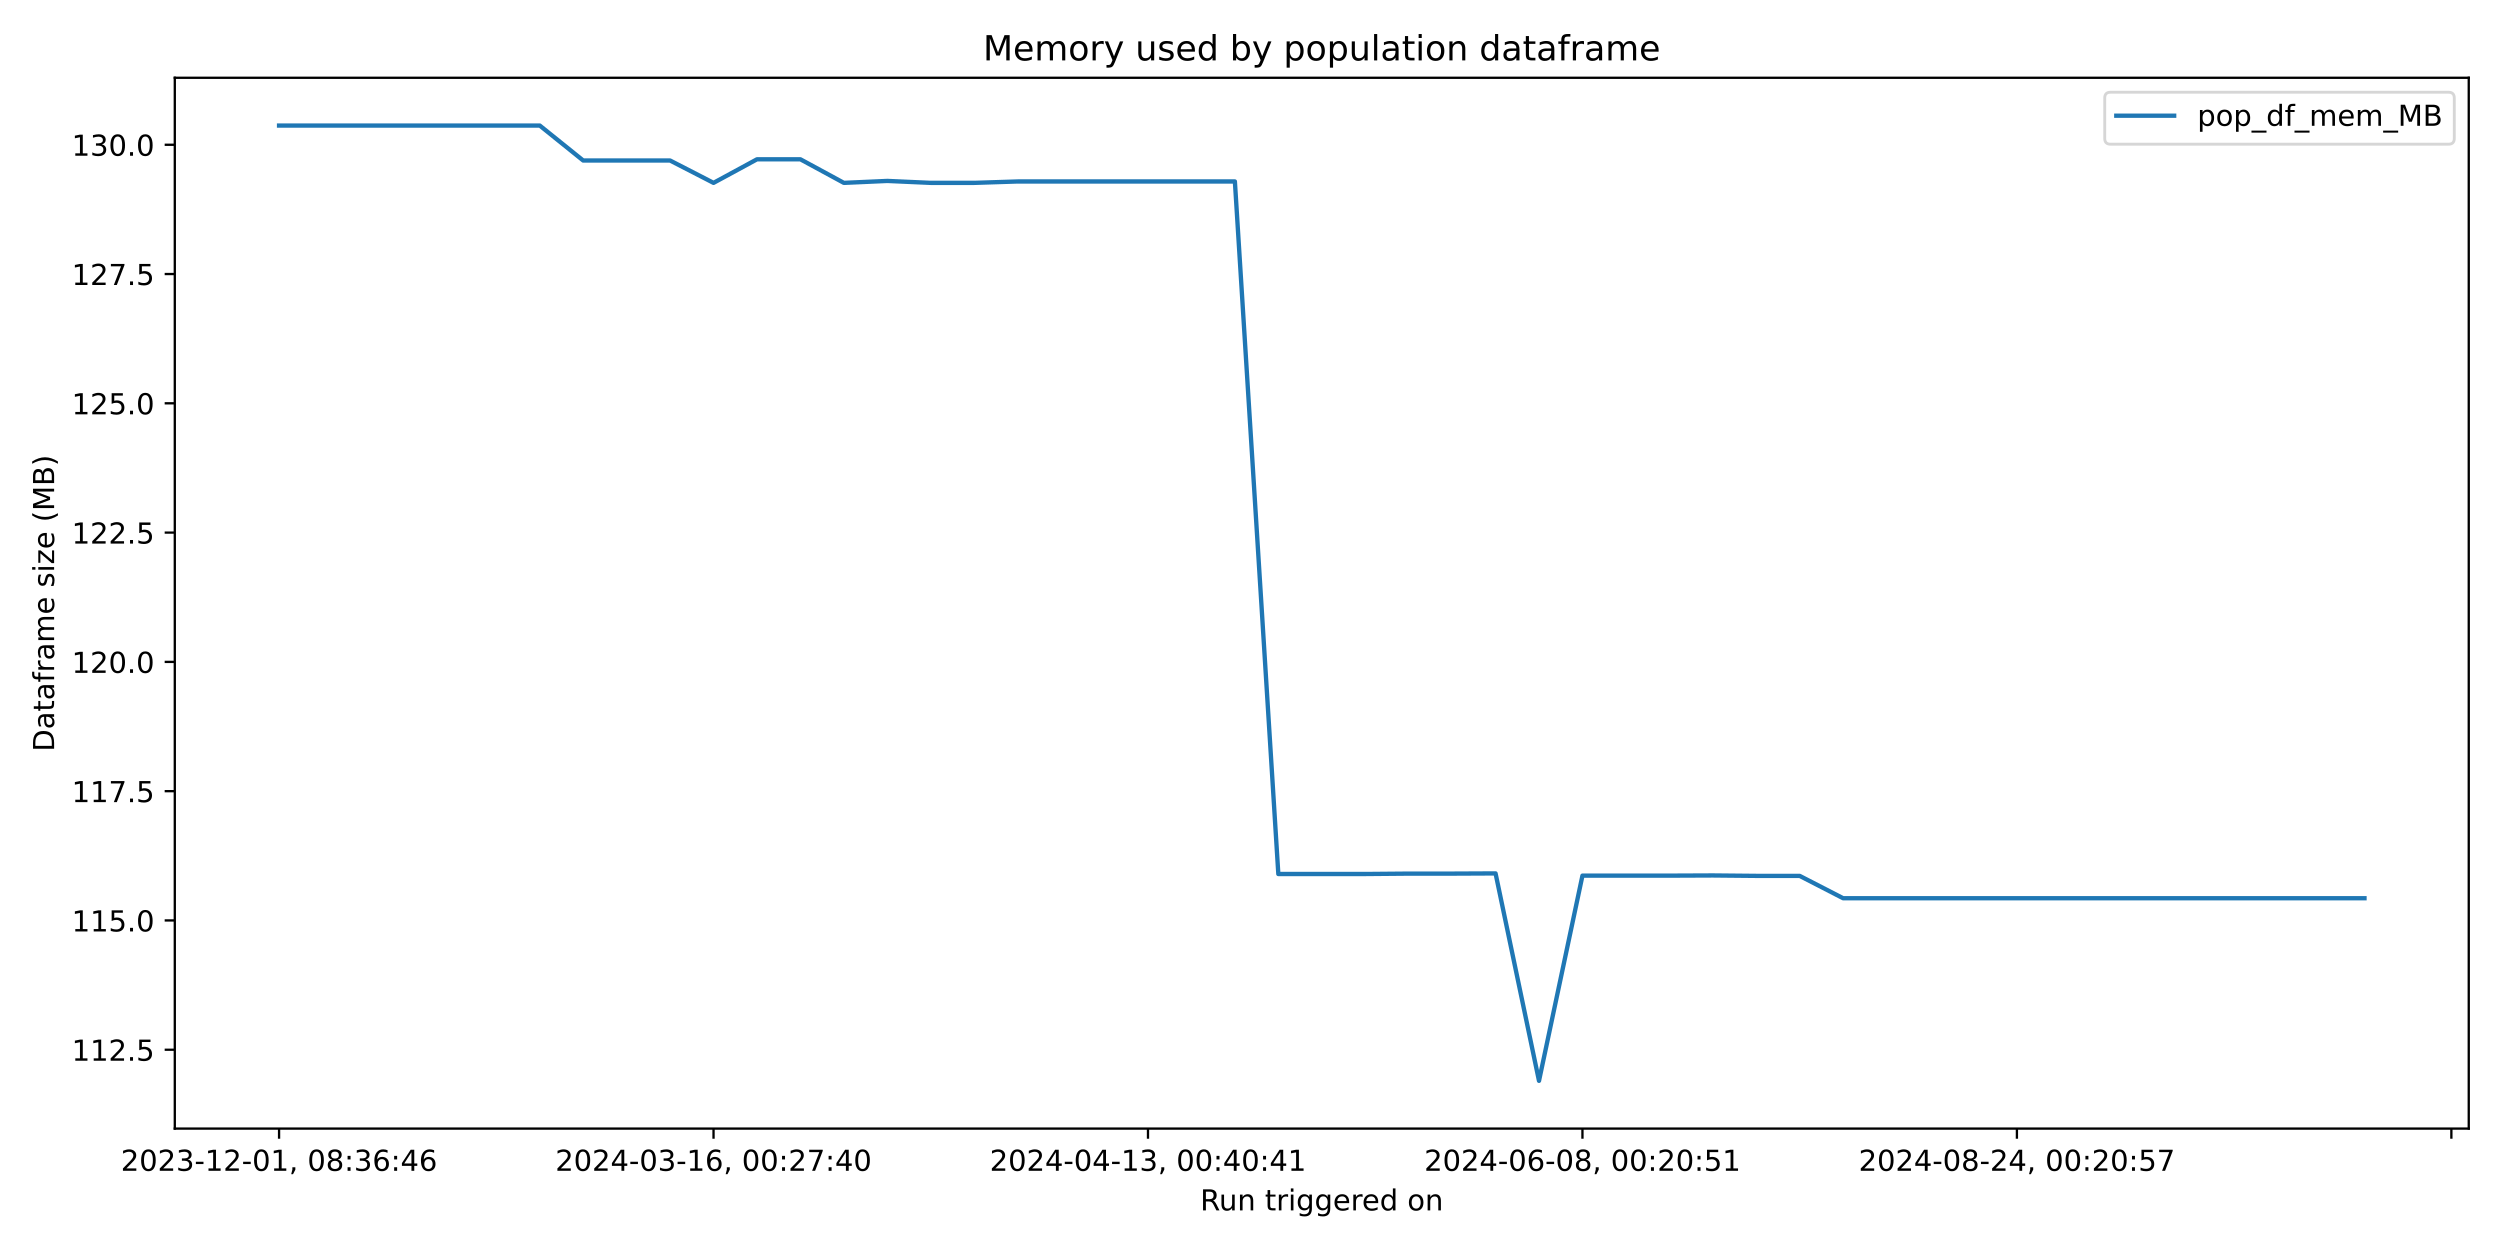
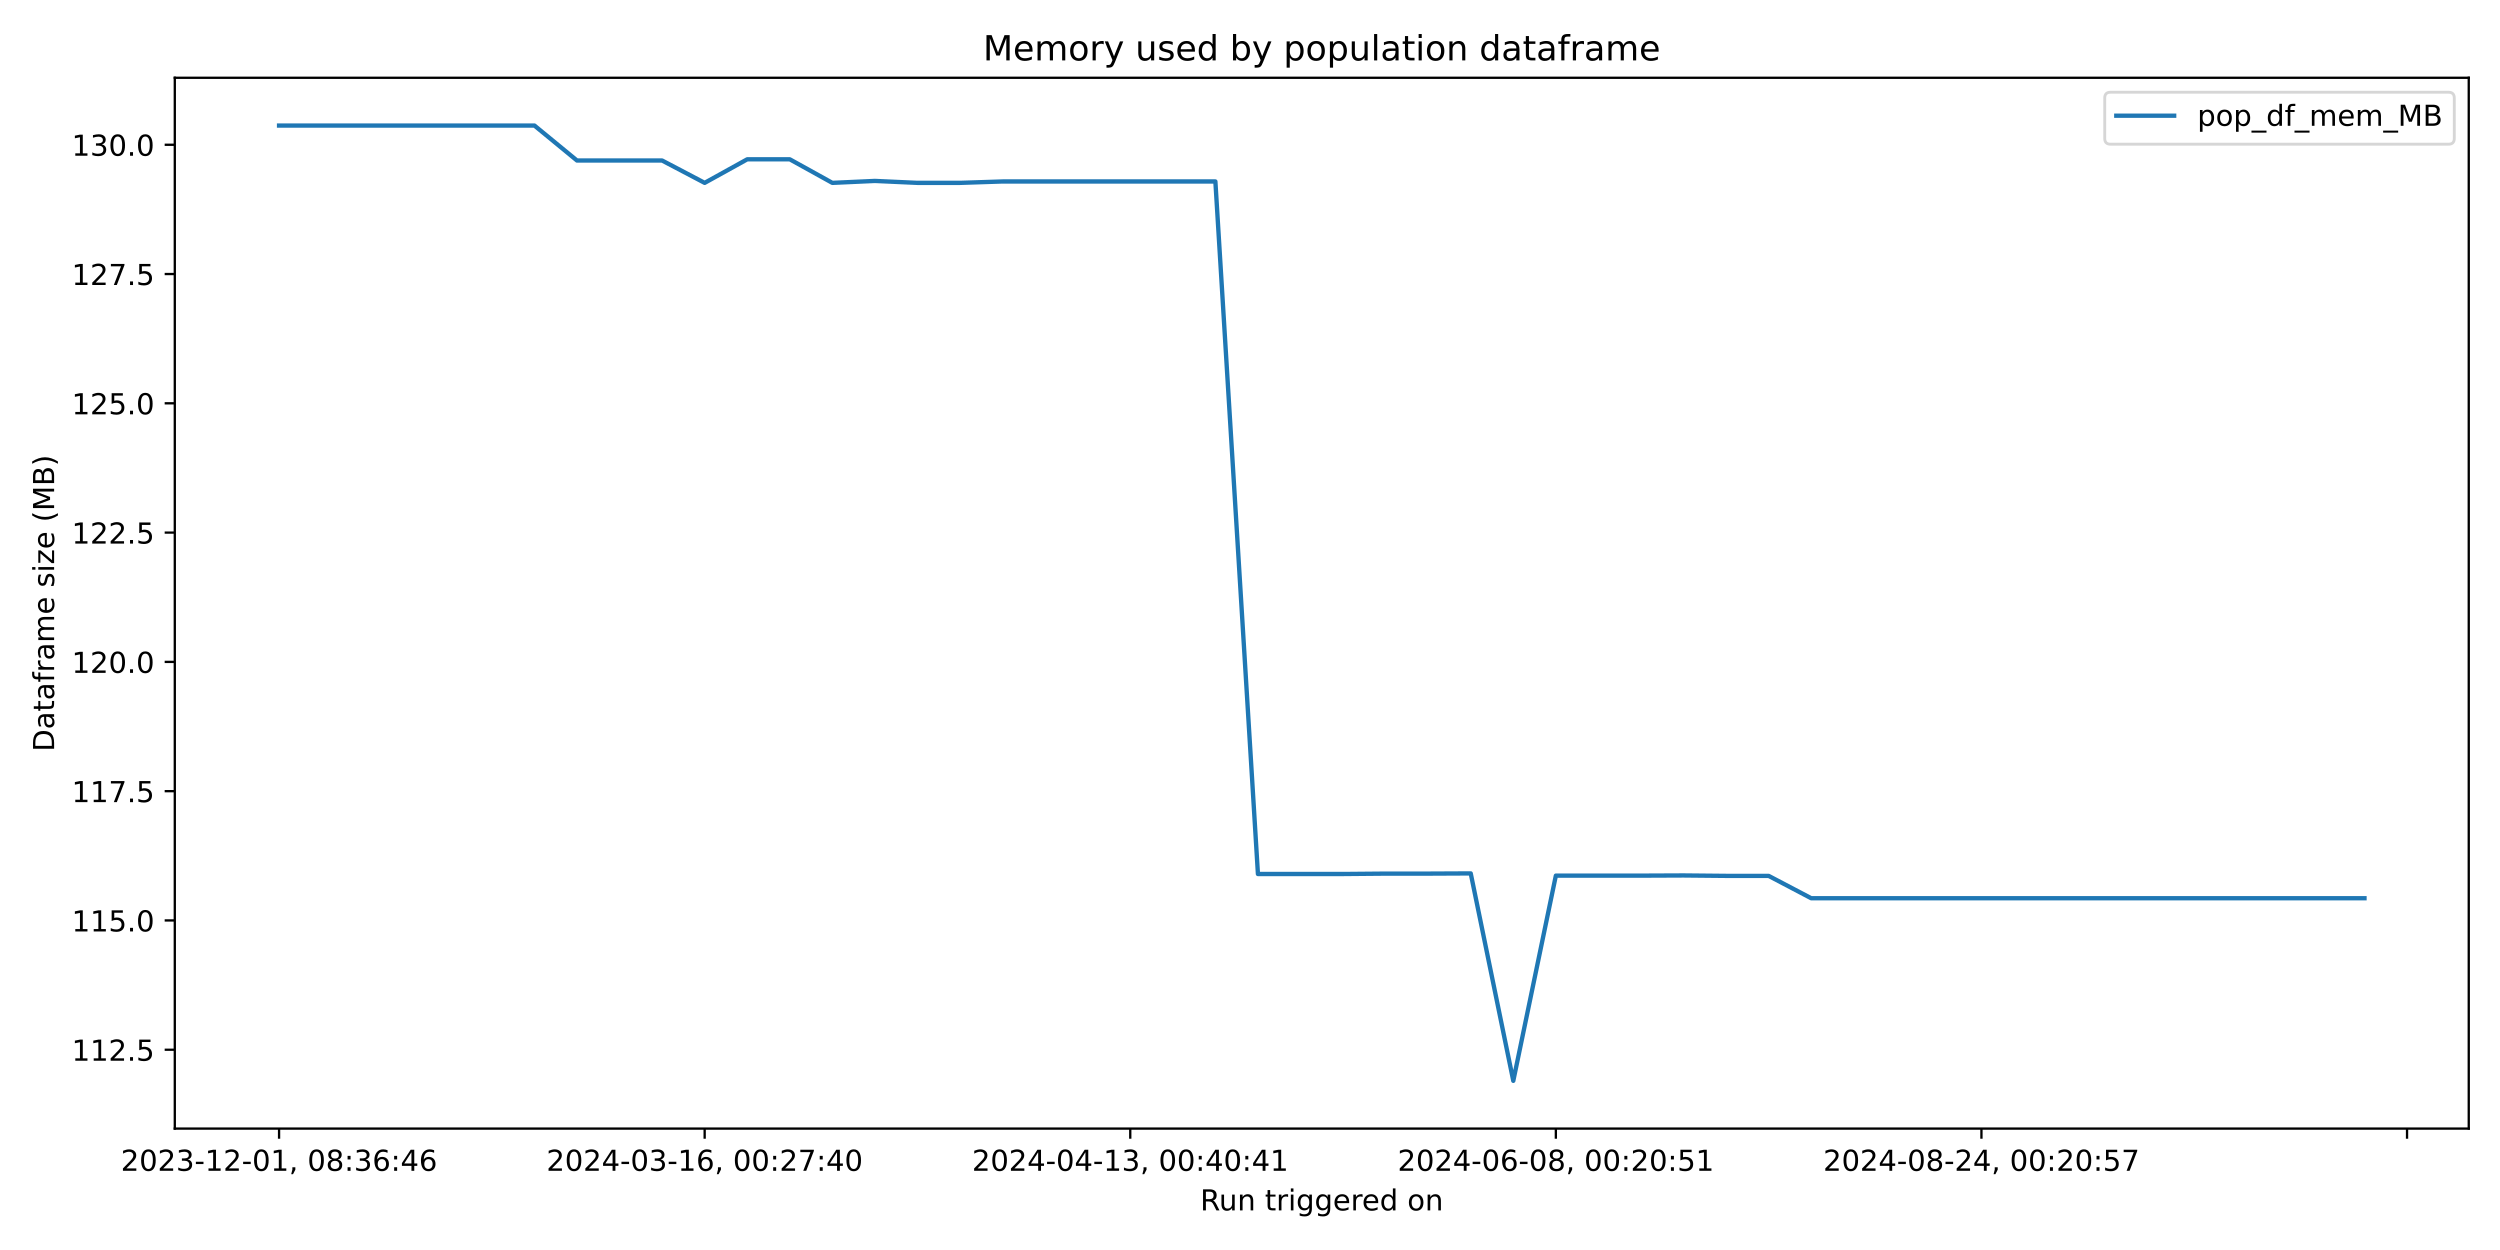
<svg xmlns="http://www.w3.org/2000/svg" xmlns:xlink="http://www.w3.org/1999/xlink" width="864pt" height="432pt" viewBox="0 0 864 432" version="1.1">
  <defs>
    <style type="text/css">*{stroke-linejoin: round; stroke-linecap: butt}</style>
  </defs>
  <g id="figure_1">
    <g id="patch_1">
      <path d="M 0 432  L 864 432  L 864 0  L 0 0  z " style="fill: #ffffff" />
    </g>
    <g id="axes_1">
      <g id="patch_2">
        <path d="M 60.41 390.04  L 853.2 390.04  L 853.2 26.88  L 60.41 26.88  z " style="fill: #ffffff" />
      </g>
      <g id="matplotlib.axis_1">
        <g id="xtick_1">
          <g id="line2d_1">
            <defs>
-               <path id="mbcd96b4dd0" d="M 0 0  L 0 3.5  " style="stroke: #000000; stroke-width: 0.8" />
+               <path id="m5efb56dbe1" d="M 0 0  L 0 3.5  " style="stroke: #000000; stroke-width: 0.8" />
            </defs>
            <g>
-               <use xlink:href="#mbcd96b4dd0" x="96.446" y="390.04" style="stroke: #000000; stroke-width: 0.8" />
+               <use xlink:href="#m5efb56dbe1" x="96.446" y="390.04" style="stroke: #000000; stroke-width: 0.8" />
            </g>
          </g>
          <g id="text_1">
            <g transform="translate(41.75372 404.6384) scale(0.1 -0.1)">
              <defs>
                <path id="DejaVuSans-32" d="M 1228 531  L 3431 531  L 3431 0  L 469 0  L 469 531  Q 828 903 1448 1529  Q 2069 2156 2228 2338  Q 2531 2678 2651 2914  Q 2772 3150 2772 3378  Q 2772 3750 2511 3984  Q 2250 4219 1831 4219  Q 1534 4219 1204 4116  Q 875 4013 500 3803  L 500 4441  Q 881 4594 1212 4672  Q 1544 4750 1819 4750  Q 2544 4750 2975 4387  Q 3406 4025 3406 3419  Q 3406 3131 3298 2873  Q 3191 2616 2906 2266  Q 2828 2175 2409 1742  Q 1991 1309 1228 531  z " transform="scale(0.015625)" />
                <path id="DejaVuSans-30" d="M 2034 4250  Q 1547 4250 1301 3770  Q 1056 3291 1056 2328  Q 1056 1369 1301 889  Q 1547 409 2034 409  Q 2525 409 2770 889  Q 3016 1369 3016 2328  Q 3016 3291 2770 3770  Q 2525 4250 2034 4250  z M 2034 4750  Q 2819 4750 3233 4129  Q 3647 3509 3647 2328  Q 3647 1150 3233 529  Q 2819 -91 2034 -91  Q 1250 -91 836 529  Q 422 1150 422 2328  Q 422 3509 836 4129  Q 1250 4750 2034 4750  z " transform="scale(0.015625)" />
                <path id="DejaVuSans-33" d="M 2597 2516  Q 3050 2419 3304 2112  Q 3559 1806 3559 1356  Q 3559 666 3084 287  Q 2609 -91 1734 -91  Q 1441 -91 1130 -33  Q 819 25 488 141  L 488 750  Q 750 597 1062 519  Q 1375 441 1716 441  Q 2309 441 2620 675  Q 2931 909 2931 1356  Q 2931 1769 2642 2001  Q 2353 2234 1838 2234  L 1294 2234  L 1294 2753  L 1863 2753  Q 2328 2753 2575 2939  Q 2822 3125 2822 3475  Q 2822 3834 2567 4026  Q 2313 4219 1838 4219  Q 1578 4219 1281 4162  Q 984 4106 628 3988  L 628 4550  Q 988 4650 1302 4700  Q 1616 4750 1894 4750  Q 2613 4750 3031 4423  Q 3450 4097 3450 3541  Q 3450 3153 3228 2886  Q 3006 2619 2597 2516  z " transform="scale(0.015625)" />
                <path id="DejaVuSans-2d" d="M 313 2009  L 1997 2009  L 1997 1497  L 313 1497  L 313 2009  z " transform="scale(0.015625)" />
                <path id="DejaVuSans-31" d="M 794 531  L 1825 531  L 1825 4091  L 703 3866  L 703 4441  L 1819 4666  L 2450 4666  L 2450 531  L 3481 531  L 3481 0  L 794 0  L 794 531  z " transform="scale(0.015625)" />
                <path id="DejaVuSans-2c" d="M 750 794  L 1409 794  L 1409 256  L 897 -744  L 494 -744  L 750 256  L 750 794  z " transform="scale(0.015625)" />
                <path id="DejaVuSans-20" transform="scale(0.015625)" />
                <path id="DejaVuSans-38" d="M 2034 2216  Q 1584 2216 1326 1975  Q 1069 1734 1069 1313  Q 1069 891 1326 650  Q 1584 409 2034 409  Q 2484 409 2743 651  Q 3003 894 3003 1313  Q 3003 1734 2745 1975  Q 2488 2216 2034 2216  z M 1403 2484  Q 997 2584 770 2862  Q 544 3141 544 3541  Q 544 4100 942 4425  Q 1341 4750 2034 4750  Q 2731 4750 3128 4425  Q 3525 4100 3525 3541  Q 3525 3141 3298 2862  Q 3072 2584 2669 2484  Q 3125 2378 3379 2068  Q 3634 1759 3634 1313  Q 3634 634 3220 271  Q 2806 -91 2034 -91  Q 1263 -91 848 271  Q 434 634 434 1313  Q 434 1759 690 2068  Q 947 2378 1403 2484  z M 1172 3481  Q 1172 3119 1398 2916  Q 1625 2713 2034 2713  Q 2441 2713 2670 2916  Q 2900 3119 2900 3481  Q 2900 3844 2670 4047  Q 2441 4250 2034 4250  Q 1625 4250 1398 4047  Q 1172 3844 1172 3481  z " transform="scale(0.015625)" />
                <path id="DejaVuSans-3a" d="M 750 794  L 1409 794  L 1409 0  L 750 0  L 750 794  z M 750 3309  L 1409 3309  L 1409 2516  L 750 2516  L 750 3309  z " transform="scale(0.015625)" />
                <path id="DejaVuSans-36" d="M 2113 2584  Q 1688 2584 1439 2293  Q 1191 2003 1191 1497  Q 1191 994 1439 701  Q 1688 409 2113 409  Q 2538 409 2786 701  Q 3034 994 3034 1497  Q 3034 2003 2786 2293  Q 2538 2584 2113 2584  z M 3366 4563  L 3366 3988  Q 3128 4100 2886 4159  Q 2644 4219 2406 4219  Q 1781 4219 1451 3797  Q 1122 3375 1075 2522  Q 1259 2794 1537 2939  Q 1816 3084 2150 3084  Q 2853 3084 3261 2657  Q 3669 2231 3669 1497  Q 3669 778 3244 343  Q 2819 -91 2113 -91  Q 1303 -91 875 529  Q 447 1150 447 2328  Q 447 3434 972 4092  Q 1497 4750 2381 4750  Q 2619 4750 2861 4703  Q 3103 4656 3366 4563  z " transform="scale(0.015625)" />
                <path id="DejaVuSans-34" d="M 2419 4116  L 825 1625  L 2419 1625  L 2419 4116  z M 2253 4666  L 3047 4666  L 3047 1625  L 3713 1625  L 3713 1100  L 3047 1100  L 3047 0  L 2419 0  L 2419 1100  L 313 1100  L 313 1709  L 2253 4666  z " transform="scale(0.015625)" />
              </defs>
              <use xlink:href="#DejaVuSans-32" />
              <use xlink:href="#DejaVuSans-30" x="63.623" />
              <use xlink:href="#DejaVuSans-32" x="127.246" />
              <use xlink:href="#DejaVuSans-33" x="190.869" />
              <use xlink:href="#DejaVuSans-2d" x="254.492" />
              <use xlink:href="#DejaVuSans-31" x="290.576" />
              <use xlink:href="#DejaVuSans-32" x="354.199" />
              <use xlink:href="#DejaVuSans-2d" x="417.822" />
              <use xlink:href="#DejaVuSans-30" x="453.906" />
              <use xlink:href="#DejaVuSans-31" x="517.529" />
              <use xlink:href="#DejaVuSans-2c" x="581.152" />
              <use xlink:href="#DejaVuSans-20" x="612.939" />
              <use xlink:href="#DejaVuSans-30" x="644.727" />
              <use xlink:href="#DejaVuSans-38" x="708.35" />
              <use xlink:href="#DejaVuSans-3a" x="771.973" />
              <use xlink:href="#DejaVuSans-33" x="805.664" />
              <use xlink:href="#DejaVuSans-36" x="869.287" />
              <use xlink:href="#DejaVuSans-3a" x="932.91" />
              <use xlink:href="#DejaVuSans-34" x="966.602" />
              <use xlink:href="#DejaVuSans-36" x="1030.225" />
            </g>
          </g>
        </g>
        <g id="xtick_2">
          <g id="line2d_2">
            <g>
-               <use xlink:href="#mbcd96b4dd0" x="246.596" y="390.04" style="stroke: #000000; stroke-width: 0.8" />
+               <use xlink:href="#m5efb56dbe1" x="243.531" y="390.04" style="stroke: #000000; stroke-width: 0.8" />
            </g>
          </g>
          <g id="text_2">
-             <g transform="translate(191.9033 404.6384) scale(0.1 -0.1)">
+             <g transform="translate(188.8391 404.6384) scale(0.1 -0.1)">
              <defs>
                <path id="DejaVuSans-37" d="M 525 4666  L 3525 4666  L 3525 4397  L 1831 0  L 1172 0  L 2766 4134  L 525 4134  L 525 4666  z " transform="scale(0.015625)" />
              </defs>
              <use xlink:href="#DejaVuSans-32" />
              <use xlink:href="#DejaVuSans-30" x="63.623" />
              <use xlink:href="#DejaVuSans-32" x="127.246" />
              <use xlink:href="#DejaVuSans-34" x="190.869" />
              <use xlink:href="#DejaVuSans-2d" x="254.492" />
              <use xlink:href="#DejaVuSans-30" x="290.576" />
              <use xlink:href="#DejaVuSans-33" x="354.199" />
              <use xlink:href="#DejaVuSans-2d" x="417.822" />
              <use xlink:href="#DejaVuSans-31" x="453.906" />
              <use xlink:href="#DejaVuSans-36" x="517.529" />
              <use xlink:href="#DejaVuSans-2c" x="581.152" />
              <use xlink:href="#DejaVuSans-20" x="612.939" />
              <use xlink:href="#DejaVuSans-30" x="644.727" />
              <use xlink:href="#DejaVuSans-30" x="708.35" />
              <use xlink:href="#DejaVuSans-3a" x="771.973" />
              <use xlink:href="#DejaVuSans-32" x="805.664" />
              <use xlink:href="#DejaVuSans-37" x="869.287" />
              <use xlink:href="#DejaVuSans-3a" x="932.91" />
              <use xlink:href="#DejaVuSans-34" x="966.602" />
              <use xlink:href="#DejaVuSans-30" x="1030.225" />
            </g>
          </g>
        </g>
        <g id="xtick_3">
          <g id="line2d_3">
            <g>
-               <use xlink:href="#mbcd96b4dd0" x="396.745" y="390.04" style="stroke: #000000; stroke-width: 0.8" />
+               <use xlink:href="#m5efb56dbe1" x="390.617" y="390.04" style="stroke: #000000; stroke-width: 0.8" />
            </g>
          </g>
          <g id="text_3">
-             <g transform="translate(342.053 404.6384) scale(0.1 -0.1)">
+             <g transform="translate(335.9244 404.6384) scale(0.1 -0.1)">
              <use xlink:href="#DejaVuSans-32" />
              <use xlink:href="#DejaVuSans-30" x="63.623" />
              <use xlink:href="#DejaVuSans-32" x="127.246" />
              <use xlink:href="#DejaVuSans-34" x="190.869" />
              <use xlink:href="#DejaVuSans-2d" x="254.492" />
              <use xlink:href="#DejaVuSans-30" x="290.576" />
              <use xlink:href="#DejaVuSans-34" x="354.199" />
              <use xlink:href="#DejaVuSans-2d" x="417.822" />
              <use xlink:href="#DejaVuSans-31" x="453.906" />
              <use xlink:href="#DejaVuSans-33" x="517.529" />
              <use xlink:href="#DejaVuSans-2c" x="581.152" />
              <use xlink:href="#DejaVuSans-20" x="612.939" />
              <use xlink:href="#DejaVuSans-30" x="644.727" />
              <use xlink:href="#DejaVuSans-30" x="708.35" />
              <use xlink:href="#DejaVuSans-3a" x="771.973" />
              <use xlink:href="#DejaVuSans-34" x="805.664" />
              <use xlink:href="#DejaVuSans-30" x="869.287" />
              <use xlink:href="#DejaVuSans-3a" x="932.91" />
              <use xlink:href="#DejaVuSans-34" x="966.602" />
              <use xlink:href="#DejaVuSans-31" x="1030.225" />
            </g>
          </g>
        </g>
        <g id="xtick_4">
          <g id="line2d_4">
            <g>
-               <use xlink:href="#mbcd96b4dd0" x="546.895" y="390.04" style="stroke: #000000; stroke-width: 0.8" />
+               <use xlink:href="#m5efb56dbe1" x="537.702" y="390.04" style="stroke: #000000; stroke-width: 0.8" />
            </g>
          </g>
          <g id="text_4">
-             <g transform="translate(492.2026 404.6384) scale(0.1 -0.1)">
+             <g transform="translate(483.0098 404.6384) scale(0.1 -0.1)">
              <defs>
                <path id="DejaVuSans-35" d="M 691 4666  L 3169 4666  L 3169 4134  L 1269 4134  L 1269 2991  Q 1406 3038 1543 3061  Q 1681 3084 1819 3084  Q 2600 3084 3056 2656  Q 3513 2228 3513 1497  Q 3513 744 3044 326  Q 2575 -91 1722 -91  Q 1428 -91 1123 -41  Q 819 9 494 109  L 494 744  Q 775 591 1075 516  Q 1375 441 1709 441  Q 2250 441 2565 725  Q 2881 1009 2881 1497  Q 2881 1984 2565 2268  Q 2250 2553 1709 2553  Q 1456 2553 1204 2497  Q 953 2441 691 2322  L 691 4666  z " transform="scale(0.015625)" />
              </defs>
              <use xlink:href="#DejaVuSans-32" />
              <use xlink:href="#DejaVuSans-30" x="63.623" />
              <use xlink:href="#DejaVuSans-32" x="127.246" />
              <use xlink:href="#DejaVuSans-34" x="190.869" />
              <use xlink:href="#DejaVuSans-2d" x="254.492" />
              <use xlink:href="#DejaVuSans-30" x="290.576" />
              <use xlink:href="#DejaVuSans-36" x="354.199" />
              <use xlink:href="#DejaVuSans-2d" x="417.822" />
              <use xlink:href="#DejaVuSans-30" x="453.906" />
              <use xlink:href="#DejaVuSans-38" x="517.529" />
              <use xlink:href="#DejaVuSans-2c" x="581.152" />
              <use xlink:href="#DejaVuSans-20" x="612.939" />
              <use xlink:href="#DejaVuSans-30" x="644.727" />
              <use xlink:href="#DejaVuSans-30" x="708.35" />
              <use xlink:href="#DejaVuSans-3a" x="771.973" />
              <use xlink:href="#DejaVuSans-32" x="805.664" />
              <use xlink:href="#DejaVuSans-30" x="869.287" />
              <use xlink:href="#DejaVuSans-3a" x="932.91" />
              <use xlink:href="#DejaVuSans-35" x="966.602" />
              <use xlink:href="#DejaVuSans-31" x="1030.225" />
            </g>
          </g>
        </g>
        <g id="xtick_5">
          <g id="line2d_5">
            <g>
-               <use xlink:href="#mbcd96b4dd0" x="697.044" y="390.04" style="stroke: #000000; stroke-width: 0.8" />
+               <use xlink:href="#m5efb56dbe1" x="684.787" y="390.04" style="stroke: #000000; stroke-width: 0.8" />
            </g>
          </g>
          <g id="text_5">
-             <g transform="translate(642.3522 404.6384) scale(0.1 -0.1)">
+             <g transform="translate(630.0951 404.6384) scale(0.1 -0.1)">
              <use xlink:href="#DejaVuSans-32" />
              <use xlink:href="#DejaVuSans-30" x="63.623" />
              <use xlink:href="#DejaVuSans-32" x="127.246" />
              <use xlink:href="#DejaVuSans-34" x="190.869" />
              <use xlink:href="#DejaVuSans-2d" x="254.492" />
              <use xlink:href="#DejaVuSans-30" x="290.576" />
              <use xlink:href="#DejaVuSans-38" x="354.199" />
              <use xlink:href="#DejaVuSans-2d" x="417.822" />
              <use xlink:href="#DejaVuSans-32" x="453.906" />
              <use xlink:href="#DejaVuSans-34" x="517.529" />
              <use xlink:href="#DejaVuSans-2c" x="581.152" />
              <use xlink:href="#DejaVuSans-20" x="612.939" />
              <use xlink:href="#DejaVuSans-30" x="644.727" />
              <use xlink:href="#DejaVuSans-30" x="708.35" />
              <use xlink:href="#DejaVuSans-3a" x="771.973" />
              <use xlink:href="#DejaVuSans-32" x="805.664" />
              <use xlink:href="#DejaVuSans-30" x="869.287" />
              <use xlink:href="#DejaVuSans-3a" x="932.91" />
              <use xlink:href="#DejaVuSans-35" x="966.602" />
              <use xlink:href="#DejaVuSans-37" x="1030.225" />
            </g>
          </g>
        </g>
        <g id="xtick_6">
          <g id="line2d_6">
            <g>
-               <use xlink:href="#mbcd96b4dd0" x="847.194" y="390.04" style="stroke: #000000; stroke-width: 0.8" />
+               <use xlink:href="#m5efb56dbe1" x="831.873" y="390.04" style="stroke: #000000; stroke-width: 0.8" />
            </g>
          </g>
        </g>
        <g id="text_6">
          <g transform="translate(414.7886 418.3166) scale(0.1 -0.1)">
            <defs>
              <path id="DejaVuSans-52" d="M 2841 2188  Q 3044 2119 3236 1894  Q 3428 1669 3622 1275  L 4263 0  L 3584 0  L 2988 1197  Q 2756 1666 2539 1819  Q 2322 1972 1947 1972  L 1259 1972  L 1259 0  L 628 0  L 628 4666  L 2053 4666  Q 2853 4666 3247 4331  Q 3641 3997 3641 3322  Q 3641 2881 3436 2590  Q 3231 2300 2841 2188  z M 1259 4147  L 1259 2491  L 2053 2491  Q 2509 2491 2742 2702  Q 2975 2913 2975 3322  Q 2975 3731 2742 3939  Q 2509 4147 2053 4147  L 1259 4147  z " transform="scale(0.015625)" />
              <path id="DejaVuSans-75" d="M 544 1381  L 544 3500  L 1119 3500  L 1119 1403  Q 1119 906 1312 657  Q 1506 409 1894 409  Q 2359 409 2629 706  Q 2900 1003 2900 1516  L 2900 3500  L 3475 3500  L 3475 0  L 2900 0  L 2900 538  Q 2691 219 2414 64  Q 2138 -91 1772 -91  Q 1169 -91 856 284  Q 544 659 544 1381  z M 1991 3584  L 1991 3584  z " transform="scale(0.015625)" />
              <path id="DejaVuSans-6e" d="M 3513 2113  L 3513 0  L 2938 0  L 2938 2094  Q 2938 2591 2744 2837  Q 2550 3084 2163 3084  Q 1697 3084 1428 2787  Q 1159 2491 1159 1978  L 1159 0  L 581 0  L 581 3500  L 1159 3500  L 1159 2956  Q 1366 3272 1645 3428  Q 1925 3584 2291 3584  Q 2894 3584 3203 3211  Q 3513 2838 3513 2113  z " transform="scale(0.015625)" />
              <path id="DejaVuSans-74" d="M 1172 4494  L 1172 3500  L 2356 3500  L 2356 3053  L 1172 3053  L 1172 1153  Q 1172 725 1289 603  Q 1406 481 1766 481  L 2356 481  L 2356 0  L 1766 0  Q 1100 0 847 248  Q 594 497 594 1153  L 594 3053  L 172 3053  L 172 3500  L 594 3500  L 594 4494  L 1172 4494  z " transform="scale(0.015625)" />
              <path id="DejaVuSans-72" d="M 2631 2963  Q 2534 3019 2420 3045  Q 2306 3072 2169 3072  Q 1681 3072 1420 2755  Q 1159 2438 1159 1844  L 1159 0  L 581 0  L 581 3500  L 1159 3500  L 1159 2956  Q 1341 3275 1631 3429  Q 1922 3584 2338 3584  Q 2397 3584 2469 3576  Q 2541 3569 2628 3553  L 2631 2963  z " transform="scale(0.015625)" />
              <path id="DejaVuSans-69" d="M 603 3500  L 1178 3500  L 1178 0  L 603 0  L 603 3500  z M 603 4863  L 1178 4863  L 1178 4134  L 603 4134  L 603 4863  z " transform="scale(0.015625)" />
              <path id="DejaVuSans-67" d="M 2906 1791  Q 2906 2416 2648 2759  Q 2391 3103 1925 3103  Q 1463 3103 1205 2759  Q 947 2416 947 1791  Q 947 1169 1205 825  Q 1463 481 1925 481  Q 2391 481 2648 825  Q 2906 1169 2906 1791  z M 3481 434  Q 3481 -459 3084 -895  Q 2688 -1331 1869 -1331  Q 1566 -1331 1297 -1286  Q 1028 -1241 775 -1147  L 775 -588  Q 1028 -725 1275 -790  Q 1522 -856 1778 -856  Q 2344 -856 2625 -561  Q 2906 -266 2906 331  L 2906 616  Q 2728 306 2450 153  Q 2172 0 1784 0  Q 1141 0 747 490  Q 353 981 353 1791  Q 353 2603 747 3093  Q 1141 3584 1784 3584  Q 2172 3584 2450 3431  Q 2728 3278 2906 2969  L 2906 3500  L 3481 3500  L 3481 434  z " transform="scale(0.015625)" />
              <path id="DejaVuSans-65" d="M 3597 1894  L 3597 1613  L 953 1613  Q 991 1019 1311 708  Q 1631 397 2203 397  Q 2534 397 2845 478  Q 3156 559 3463 722  L 3463 178  Q 3153 47 2828 -22  Q 2503 -91 2169 -91  Q 1331 -91 842 396  Q 353 884 353 1716  Q 353 2575 817 3079  Q 1281 3584 2069 3584  Q 2775 3584 3186 3129  Q 3597 2675 3597 1894  z M 3022 2063  Q 3016 2534 2758 2815  Q 2500 3097 2075 3097  Q 1594 3097 1305 2825  Q 1016 2553 972 2059  L 3022 2063  z " transform="scale(0.015625)" />
              <path id="DejaVuSans-64" d="M 2906 2969  L 2906 4863  L 3481 4863  L 3481 0  L 2906 0  L 2906 525  Q 2725 213 2448 61  Q 2172 -91 1784 -91  Q 1150 -91 751 415  Q 353 922 353 1747  Q 353 2572 751 3078  Q 1150 3584 1784 3584  Q 2172 3584 2448 3432  Q 2725 3281 2906 2969  z M 947 1747  Q 947 1113 1208 752  Q 1469 391 1925 391  Q 2381 391 2643 752  Q 2906 1113 2906 1747  Q 2906 2381 2643 2742  Q 2381 3103 1925 3103  Q 1469 3103 1208 2742  Q 947 2381 947 1747  z " transform="scale(0.015625)" />
              <path id="DejaVuSans-6f" d="M 1959 3097  Q 1497 3097 1228 2736  Q 959 2375 959 1747  Q 959 1119 1226 758  Q 1494 397 1959 397  Q 2419 397 2687 759  Q 2956 1122 2956 1747  Q 2956 2369 2687 2733  Q 2419 3097 1959 3097  z M 1959 3584  Q 2709 3584 3137 3096  Q 3566 2609 3566 1747  Q 3566 888 3137 398  Q 2709 -91 1959 -91  Q 1206 -91 779 398  Q 353 888 353 1747  Q 353 2609 779 3096  Q 1206 3584 1959 3584  z " transform="scale(0.015625)" />
            </defs>
            <use xlink:href="#DejaVuSans-52" />
            <use xlink:href="#DejaVuSans-75" x="64.982" />
            <use xlink:href="#DejaVuSans-6e" x="128.361" />
            <use xlink:href="#DejaVuSans-20" x="191.74" />
            <use xlink:href="#DejaVuSans-74" x="223.527" />
            <use xlink:href="#DejaVuSans-72" x="262.736" />
            <use xlink:href="#DejaVuSans-69" x="303.85" />
            <use xlink:href="#DejaVuSans-67" x="331.633" />
            <use xlink:href="#DejaVuSans-67" x="395.109" />
            <use xlink:href="#DejaVuSans-65" x="458.586" />
            <use xlink:href="#DejaVuSans-72" x="520.109" />
            <use xlink:href="#DejaVuSans-65" x="558.973" />
            <use xlink:href="#DejaVuSans-64" x="620.496" />
            <use xlink:href="#DejaVuSans-20" x="683.973" />
            <use xlink:href="#DejaVuSans-6f" x="715.76" />
            <use xlink:href="#DejaVuSans-6e" x="776.941" />
          </g>
        </g>
      </g>
      <g id="matplotlib.axis_2">
        <g id="ytick_1">
          <g id="line2d_7">
            <defs>
-               <path id="m0d416dc624" d="M 0 0  L -3.5 0  " style="stroke: #000000; stroke-width: 0.8" />
+               <path id="m95fd07a38a" d="M 0 0  L -3.5 0  " style="stroke: #000000; stroke-width: 0.8" />
            </defs>
            <g>
-               <use xlink:href="#m0d416dc624" x="60.41" y="362.786" style="stroke: #000000; stroke-width: 0.8" />
+               <use xlink:href="#m95fd07a38a" x="60.41" y="362.786" style="stroke: #000000; stroke-width: 0.8" />
            </g>
          </g>
          <g id="text_7">
            <g transform="translate(24.78187 366.5851) scale(0.1 -0.1)">
              <defs>
                <path id="DejaVuSans-2e" d="M 684 794  L 1344 794  L 1344 0  L 684 0  L 684 794  z " transform="scale(0.015625)" />
              </defs>
              <use xlink:href="#DejaVuSans-31" />
              <use xlink:href="#DejaVuSans-31" x="63.623" />
              <use xlink:href="#DejaVuSans-32" x="127.246" />
              <use xlink:href="#DejaVuSans-2e" x="190.869" />
              <use xlink:href="#DejaVuSans-35" x="222.656" />
            </g>
          </g>
        </g>
        <g id="ytick_2">
          <g id="line2d_8">
            <g>
-               <use xlink:href="#m0d416dc624" x="60.41" y="318.106" style="stroke: #000000; stroke-width: 0.8" />
+               <use xlink:href="#m95fd07a38a" x="60.41" y="318.106" style="stroke: #000000; stroke-width: 0.8" />
            </g>
          </g>
          <g id="text_8">
            <g transform="translate(24.78187 321.9052) scale(0.1 -0.1)">
              <use xlink:href="#DejaVuSans-31" />
              <use xlink:href="#DejaVuSans-31" x="63.623" />
              <use xlink:href="#DejaVuSans-35" x="127.246" />
              <use xlink:href="#DejaVuSans-2e" x="190.869" />
              <use xlink:href="#DejaVuSans-30" x="222.656" />
            </g>
          </g>
        </g>
        <g id="ytick_3">
          <g id="line2d_9">
            <g>
-               <use xlink:href="#m0d416dc624" x="60.41" y="273.426" style="stroke: #000000; stroke-width: 0.8" />
+               <use xlink:href="#m95fd07a38a" x="60.41" y="273.426" style="stroke: #000000; stroke-width: 0.8" />
            </g>
          </g>
          <g id="text_9">
            <g transform="translate(24.78187 277.2254) scale(0.1 -0.1)">
              <use xlink:href="#DejaVuSans-31" />
              <use xlink:href="#DejaVuSans-31" x="63.623" />
              <use xlink:href="#DejaVuSans-37" x="127.246" />
              <use xlink:href="#DejaVuSans-2e" x="190.869" />
              <use xlink:href="#DejaVuSans-35" x="222.656" />
            </g>
          </g>
        </g>
        <g id="ytick_4">
          <g id="line2d_10">
            <g>
-               <use xlink:href="#m0d416dc624" x="60.41" y="228.746" style="stroke: #000000; stroke-width: 0.8" />
+               <use xlink:href="#m95fd07a38a" x="60.41" y="228.746" style="stroke: #000000; stroke-width: 0.8" />
            </g>
          </g>
          <g id="text_10">
            <g transform="translate(24.78187 232.5455) scale(0.1 -0.1)">
              <use xlink:href="#DejaVuSans-31" />
              <use xlink:href="#DejaVuSans-32" x="63.623" />
              <use xlink:href="#DejaVuSans-30" x="127.246" />
              <use xlink:href="#DejaVuSans-2e" x="190.869" />
              <use xlink:href="#DejaVuSans-30" x="222.656" />
            </g>
          </g>
        </g>
        <g id="ytick_5">
          <g id="line2d_11">
            <g>
-               <use xlink:href="#m0d416dc624" x="60.41" y="184.066" style="stroke: #000000; stroke-width: 0.8" />
+               <use xlink:href="#m95fd07a38a" x="60.41" y="184.066" style="stroke: #000000; stroke-width: 0.8" />
            </g>
          </g>
          <g id="text_11">
            <g transform="translate(24.78187 187.8657) scale(0.1 -0.1)">
              <use xlink:href="#DejaVuSans-31" />
              <use xlink:href="#DejaVuSans-32" x="63.623" />
              <use xlink:href="#DejaVuSans-32" x="127.246" />
              <use xlink:href="#DejaVuSans-2e" x="190.869" />
              <use xlink:href="#DejaVuSans-35" x="222.656" />
            </g>
          </g>
        </g>
        <g id="ytick_6">
          <g id="line2d_12">
            <g>
-               <use xlink:href="#m0d416dc624" x="60.41" y="139.387" style="stroke: #000000; stroke-width: 0.8" />
+               <use xlink:href="#m95fd07a38a" x="60.41" y="139.387" style="stroke: #000000; stroke-width: 0.8" />
            </g>
          </g>
          <g id="text_12">
            <g transform="translate(24.78187 143.1858) scale(0.1 -0.1)">
              <use xlink:href="#DejaVuSans-31" />
              <use xlink:href="#DejaVuSans-32" x="63.623" />
              <use xlink:href="#DejaVuSans-35" x="127.246" />
              <use xlink:href="#DejaVuSans-2e" x="190.869" />
              <use xlink:href="#DejaVuSans-30" x="222.656" />
            </g>
          </g>
        </g>
        <g id="ytick_7">
          <g id="line2d_13">
            <g>
-               <use xlink:href="#m0d416dc624" x="60.41" y="94.707" style="stroke: #000000; stroke-width: 0.8" />
+               <use xlink:href="#m95fd07a38a" x="60.41" y="94.707" style="stroke: #000000; stroke-width: 0.8" />
            </g>
          </g>
          <g id="text_13">
            <g transform="translate(24.78187 98.50599) scale(0.1 -0.1)">
              <use xlink:href="#DejaVuSans-31" />
              <use xlink:href="#DejaVuSans-32" x="63.623" />
              <use xlink:href="#DejaVuSans-37" x="127.246" />
              <use xlink:href="#DejaVuSans-2e" x="190.869" />
              <use xlink:href="#DejaVuSans-35" x="222.656" />
            </g>
          </g>
        </g>
        <g id="ytick_8">
          <g id="line2d_14">
            <g>
-               <use xlink:href="#m0d416dc624" x="60.41" y="50.027" style="stroke: #000000; stroke-width: 0.8" />
+               <use xlink:href="#m95fd07a38a" x="60.41" y="50.027" style="stroke: #000000; stroke-width: 0.8" />
            </g>
          </g>
          <g id="text_14">
            <g transform="translate(24.78187 53.82615) scale(0.1 -0.1)">
              <use xlink:href="#DejaVuSans-31" />
              <use xlink:href="#DejaVuSans-33" x="63.623" />
              <use xlink:href="#DejaVuSans-30" x="127.246" />
              <use xlink:href="#DejaVuSans-2e" x="190.869" />
              <use xlink:href="#DejaVuSans-30" x="222.656" />
            </g>
          </g>
        </g>
        <g id="text_15">
          <g transform="translate(18.70219 259.7436) rotate(-90) scale(0.1 -0.1)">
            <defs>
              <path id="DejaVuSans-44" d="M 1259 4147  L 1259 519  L 2022 519  Q 2988 519 3436 956  Q 3884 1394 3884 2338  Q 3884 3275 3436 3711  Q 2988 4147 2022 4147  L 1259 4147  z M 628 4666  L 1925 4666  Q 3281 4666 3915 4102  Q 4550 3538 4550 2338  Q 4550 1131 3912 565  Q 3275 0 1925 0  L 628 0  L 628 4666  z " transform="scale(0.015625)" />
              <path id="DejaVuSans-61" d="M 2194 1759  Q 1497 1759 1228 1600  Q 959 1441 959 1056  Q 959 750 1161 570  Q 1363 391 1709 391  Q 2188 391 2477 730  Q 2766 1069 2766 1631  L 2766 1759  L 2194 1759  z M 3341 1997  L 3341 0  L 2766 0  L 2766 531  Q 2569 213 2275 61  Q 1981 -91 1556 -91  Q 1019 -91 701 211  Q 384 513 384 1019  Q 384 1609 779 1909  Q 1175 2209 1959 2209  L 2766 2209  L 2766 2266  Q 2766 2663 2505 2880  Q 2244 3097 1772 3097  Q 1472 3097 1187 3025  Q 903 2953 641 2809  L 641 3341  Q 956 3463 1253 3523  Q 1550 3584 1831 3584  Q 2591 3584 2966 3190  Q 3341 2797 3341 1997  z " transform="scale(0.015625)" />
              <path id="DejaVuSans-66" d="M 2375 4863  L 2375 4384  L 1825 4384  Q 1516 4384 1395 4259  Q 1275 4134 1275 3809  L 1275 3500  L 2222 3500  L 2222 3053  L 1275 3053  L 1275 0  L 697 0  L 697 3053  L 147 3053  L 147 3500  L 697 3500  L 697 3744  Q 697 4328 969 4595  Q 1241 4863 1831 4863  L 2375 4863  z " transform="scale(0.015625)" />
              <path id="DejaVuSans-6d" d="M 3328 2828  Q 3544 3216 3844 3400  Q 4144 3584 4550 3584  Q 5097 3584 5394 3201  Q 5691 2819 5691 2113  L 5691 0  L 5113 0  L 5113 2094  Q 5113 2597 4934 2840  Q 4756 3084 4391 3084  Q 3944 3084 3684 2787  Q 3425 2491 3425 1978  L 3425 0  L 2847 0  L 2847 2094  Q 2847 2600 2669 2842  Q 2491 3084 2119 3084  Q 1678 3084 1418 2786  Q 1159 2488 1159 1978  L 1159 0  L 581 0  L 581 3500  L 1159 3500  L 1159 2956  Q 1356 3278 1631 3431  Q 1906 3584 2284 3584  Q 2666 3584 2933 3390  Q 3200 3197 3328 2828  z " transform="scale(0.015625)" />
              <path id="DejaVuSans-73" d="M 2834 3397  L 2834 2853  Q 2591 2978 2328 3040  Q 2066 3103 1784 3103  Q 1356 3103 1142 2972  Q 928 2841 928 2578  Q 928 2378 1081 2264  Q 1234 2150 1697 2047  L 1894 2003  Q 2506 1872 2764 1633  Q 3022 1394 3022 966  Q 3022 478 2636 193  Q 2250 -91 1575 -91  Q 1294 -91 989 -36  Q 684 19 347 128  L 347 722  Q 666 556 975 473  Q 1284 391 1588 391  Q 1994 391 2212 530  Q 2431 669 2431 922  Q 2431 1156 2273 1281  Q 2116 1406 1581 1522  L 1381 1569  Q 847 1681 609 1914  Q 372 2147 372 2553  Q 372 3047 722 3315  Q 1072 3584 1716 3584  Q 2034 3584 2315 3537  Q 2597 3491 2834 3397  z " transform="scale(0.015625)" />
              <path id="DejaVuSans-7a" d="M 353 3500  L 3084 3500  L 3084 2975  L 922 459  L 3084 459  L 3084 0  L 275 0  L 275 525  L 2438 3041  L 353 3041  L 353 3500  z " transform="scale(0.015625)" />
              <path id="DejaVuSans-28" d="M 1984 4856  Q 1566 4138 1362 3434  Q 1159 2731 1159 2009  Q 1159 1288 1364 580  Q 1569 -128 1984 -844  L 1484 -844  Q 1016 -109 783 600  Q 550 1309 550 2009  Q 550 2706 781 3412  Q 1013 4119 1484 4856  L 1984 4856  z " transform="scale(0.015625)" />
              <path id="DejaVuSans-4d" d="M 628 4666  L 1569 4666  L 2759 1491  L 3956 4666  L 4897 4666  L 4897 0  L 4281 0  L 4281 4097  L 3078 897  L 2444 897  L 1241 4097  L 1241 0  L 628 0  L 628 4666  z " transform="scale(0.015625)" />
              <path id="DejaVuSans-42" d="M 1259 2228  L 1259 519  L 2272 519  Q 2781 519 3026 730  Q 3272 941 3272 1375  Q 3272 1813 3026 2020  Q 2781 2228 2272 2228  L 1259 2228  z M 1259 4147  L 1259 2741  L 2194 2741  Q 2656 2741 2882 2914  Q 3109 3088 3109 3444  Q 3109 3797 2882 3972  Q 2656 4147 2194 4147  L 1259 4147  z M 628 4666  L 2241 4666  Q 2963 4666 3353 4366  Q 3744 4066 3744 3513  Q 3744 3084 3544 2831  Q 3344 2578 2956 2516  Q 3422 2416 3680 2098  Q 3938 1781 3938 1306  Q 3938 681 3513 340  Q 3088 0 2303 0  L 628 0  L 628 4666  z " transform="scale(0.015625)" />
              <path id="DejaVuSans-29" d="M 513 4856  L 1013 4856  Q 1481 4119 1714 3412  Q 1947 2706 1947 2009  Q 1947 1309 1714 600  Q 1481 -109 1013 -844  L 513 -844  Q 928 -128 1133 580  Q 1338 1288 1338 2009  Q 1338 2731 1133 3434  Q 928 4138 513 4856  z " transform="scale(0.015625)" />
            </defs>
            <use xlink:href="#DejaVuSans-44" />
            <use xlink:href="#DejaVuSans-61" x="77.002" />
            <use xlink:href="#DejaVuSans-74" x="138.281" />
            <use xlink:href="#DejaVuSans-61" x="177.49" />
            <use xlink:href="#DejaVuSans-66" x="238.77" />
            <use xlink:href="#DejaVuSans-72" x="273.975" />
            <use xlink:href="#DejaVuSans-61" x="315.088" />
            <use xlink:href="#DejaVuSans-6d" x="376.367" />
            <use xlink:href="#DejaVuSans-65" x="473.779" />
            <use xlink:href="#DejaVuSans-20" x="535.303" />
            <use xlink:href="#DejaVuSans-73" x="567.09" />
            <use xlink:href="#DejaVuSans-69" x="619.189" />
            <use xlink:href="#DejaVuSans-7a" x="646.973" />
            <use xlink:href="#DejaVuSans-65" x="699.463" />
            <use xlink:href="#DejaVuSans-20" x="760.986" />
            <use xlink:href="#DejaVuSans-28" x="792.773" />
            <use xlink:href="#DejaVuSans-4d" x="831.787" />
            <use xlink:href="#DejaVuSans-42" x="918.066" />
            <use xlink:href="#DejaVuSans-29" x="986.67" />
          </g>
        </g>
      </g>
      <g id="line2d_15">
-         <path d="M 96.446 43.387  L 111.461 43.387  L 126.476 43.387  L 141.491 43.387  L 156.506 43.387  L 171.521 43.387  L 186.536 43.387  L 201.551 55.474  L 216.566 55.474  L 231.581 55.474  L 246.596 63.2  L 261.61 55.054  L 276.625 55.054  L 291.64 63.2  L 306.655 62.528  L 321.67 63.2  L 336.685 63.2  L 351.7 62.715  L 366.715 62.715  L 381.73 62.715  L 396.745 62.715  L 411.76 62.715  L 426.775 62.715  L 441.79 302.056  L 456.805 302.056  L 471.82 302.056  L 486.835 301.922  L 501.85 301.922  L 516.865 301.85  L 531.88 373.533  L 546.895 302.622  L 561.91 302.622  L 576.925 302.622  L 591.94 302.557  L 606.955 302.702  L 621.97 302.702  L 636.985 310.434  L 652 310.434  L 667.014 310.434  L 682.029 310.434  L 697.044 310.434  L 712.059 310.434  L 727.074 310.434  L 742.089 310.434  L 757.104 310.434  L 772.119 310.434  L 787.134 310.434  L 802.149 310.434  L 817.164 310.434  " clip-path="url(#p0bad3f31d7)" style="fill: none; stroke: #1f77b4; stroke-width: 1.5; stroke-linecap: square" />
+         <path d="M 96.446 43.387  L 111.154 43.387  L 125.863 43.387  L 140.572 43.387  L 155.28 43.387  L 169.989 43.387  L 184.697 43.387  L 199.406 55.474  L 214.114 55.474  L 228.823 55.474  L 243.531 63.2  L 258.24 55.054  L 272.948 55.054  L 287.657 63.2  L 302.365 62.528  L 317.074 63.2  L 331.782 63.2  L 346.491 62.715  L 361.2 62.715  L 375.908 62.715  L 390.617 62.715  L 405.325 62.715  L 420.034 62.715  L 434.742 302.056  L 449.451 302.056  L 464.159 302.056  L 478.868 301.922  L 493.576 301.922  L 508.285 301.85  L 522.993 373.533  L 537.702 302.622  L 552.41 302.622  L 567.119 302.622  L 581.828 302.557  L 596.536 302.702  L 611.245 302.702  L 625.953 310.434  L 640.662 310.434  L 655.37 310.434  L 670.079 310.434  L 684.787 310.434  L 699.496 310.434  L 714.204 310.434  L 728.913 310.434  L 743.621 310.434  L 758.33 310.434  L 773.038 310.434  L 787.747 310.434  L 802.456 310.434  L 817.164 310.434  " clip-path="url(#pef7228825d)" style="fill: none; stroke: #1f77b4; stroke-width: 1.5; stroke-linecap: square" />
      </g>
      <g id="patch_3">
        <path d="M 60.41 390.04  L 60.41 26.88  " style="fill: none; stroke: #000000; stroke-width: 0.8; stroke-linejoin: miter; stroke-linecap: square" />
      </g>
      <g id="patch_4">
        <path d="M 853.2 390.04  L 853.2 26.88  " style="fill: none; stroke: #000000; stroke-width: 0.8; stroke-linejoin: miter; stroke-linecap: square" />
      </g>
      <g id="patch_5">
        <path d="M 60.41 390.04  L 853.2 390.04  " style="fill: none; stroke: #000000; stroke-width: 0.8; stroke-linejoin: miter; stroke-linecap: square" />
      </g>
      <g id="patch_6">
        <path d="M 60.41 26.88  L 853.2 26.88  " style="fill: none; stroke: #000000; stroke-width: 0.8; stroke-linejoin: miter; stroke-linecap: square" />
      </g>
      <g id="text_16">
        <g transform="translate(339.7506 20.88) scale(0.12 -0.12)">
          <defs>
            <path id="DejaVuSans-79" d="M 2059 -325  Q 1816 -950 1584 -1140  Q 1353 -1331 966 -1331  L 506 -1331  L 506 -850  L 844 -850  Q 1081 -850 1212 -737  Q 1344 -625 1503 -206  L 1606 56  L 191 3500  L 800 3500  L 1894 763  L 2988 3500  L 3597 3500  L 2059 -325  z " transform="scale(0.015625)" />
            <path id="DejaVuSans-62" d="M 3116 1747  Q 3116 2381 2855 2742  Q 2594 3103 2138 3103  Q 1681 3103 1420 2742  Q 1159 2381 1159 1747  Q 1159 1113 1420 752  Q 1681 391 2138 391  Q 2594 391 2855 752  Q 3116 1113 3116 1747  z M 1159 2969  Q 1341 3281 1617 3432  Q 1894 3584 2278 3584  Q 2916 3584 3314 3078  Q 3713 2572 3713 1747  Q 3713 922 3314 415  Q 2916 -91 2278 -91  Q 1894 -91 1617 61  Q 1341 213 1159 525  L 1159 0  L 581 0  L 581 4863  L 1159 4863  L 1159 2969  z " transform="scale(0.015625)" />
            <path id="DejaVuSans-70" d="M 1159 525  L 1159 -1331  L 581 -1331  L 581 3500  L 1159 3500  L 1159 2969  Q 1341 3281 1617 3432  Q 1894 3584 2278 3584  Q 2916 3584 3314 3078  Q 3713 2572 3713 1747  Q 3713 922 3314 415  Q 2916 -91 2278 -91  Q 1894 -91 1617 61  Q 1341 213 1159 525  z M 3116 1747  Q 3116 2381 2855 2742  Q 2594 3103 2138 3103  Q 1681 3103 1420 2742  Q 1159 2381 1159 1747  Q 1159 1113 1420 752  Q 1681 391 2138 391  Q 2594 391 2855 752  Q 3116 1113 3116 1747  z " transform="scale(0.015625)" />
            <path id="DejaVuSans-6c" d="M 603 4863  L 1178 4863  L 1178 0  L 603 0  L 603 4863  z " transform="scale(0.015625)" />
          </defs>
          <use xlink:href="#DejaVuSans-4d" />
          <use xlink:href="#DejaVuSans-65" x="86.279" />
          <use xlink:href="#DejaVuSans-6d" x="147.803" />
          <use xlink:href="#DejaVuSans-6f" x="245.215" />
          <use xlink:href="#DejaVuSans-72" x="306.396" />
          <use xlink:href="#DejaVuSans-79" x="347.51" />
          <use xlink:href="#DejaVuSans-20" x="406.689" />
          <use xlink:href="#DejaVuSans-75" x="438.477" />
          <use xlink:href="#DejaVuSans-73" x="501.855" />
          <use xlink:href="#DejaVuSans-65" x="553.955" />
          <use xlink:href="#DejaVuSans-64" x="615.479" />
          <use xlink:href="#DejaVuSans-20" x="678.955" />
          <use xlink:href="#DejaVuSans-62" x="710.742" />
          <use xlink:href="#DejaVuSans-79" x="774.219" />
          <use xlink:href="#DejaVuSans-20" x="833.398" />
          <use xlink:href="#DejaVuSans-70" x="865.186" />
          <use xlink:href="#DejaVuSans-6f" x="928.662" />
          <use xlink:href="#DejaVuSans-70" x="989.844" />
          <use xlink:href="#DejaVuSans-75" x="1053.32" />
          <use xlink:href="#DejaVuSans-6c" x="1116.699" />
          <use xlink:href="#DejaVuSans-61" x="1144.482" />
          <use xlink:href="#DejaVuSans-74" x="1205.762" />
          <use xlink:href="#DejaVuSans-69" x="1244.971" />
          <use xlink:href="#DejaVuSans-6f" x="1272.754" />
          <use xlink:href="#DejaVuSans-6e" x="1333.936" />
          <use xlink:href="#DejaVuSans-20" x="1397.314" />
          <use xlink:href="#DejaVuSans-64" x="1429.102" />
          <use xlink:href="#DejaVuSans-61" x="1492.578" />
          <use xlink:href="#DejaVuSans-74" x="1553.857" />
          <use xlink:href="#DejaVuSans-61" x="1593.066" />
          <use xlink:href="#DejaVuSans-66" x="1654.346" />
          <use xlink:href="#DejaVuSans-72" x="1689.551" />
          <use xlink:href="#DejaVuSans-61" x="1730.664" />
          <use xlink:href="#DejaVuSans-6d" x="1791.943" />
          <use xlink:href="#DejaVuSans-65" x="1889.355" />
        </g>
      </g>
      <g id="legend_1">
        <g id="patch_7">
          <path d="M 729.392 49.836  L 846.2 49.836  Q 848.2 49.836 848.2 47.836  L 848.2 33.88  Q 848.2 31.88 846.2 31.88  L 729.392 31.88  Q 727.392 31.88 727.392 33.88  L 727.392 47.836  Q 727.392 49.836 729.392 49.836  z " style="fill: #ffffff; opacity: 0.8; stroke: #cccccc; stroke-linejoin: miter" />
        </g>
        <g id="line2d_16">
          <path d="M 731.392 39.978  L 741.392 39.978  L 751.392 39.978  " style="fill: none; stroke: #1f77b4; stroke-width: 1.5; stroke-linecap: square" />
        </g>
        <g id="text_17">
          <g transform="translate(759.3922 43.47844) scale(0.1 -0.1)">
            <defs>
              <path id="DejaVuSans-5f" d="M 3263 -1063  L 3263 -1509  L -63 -1509  L -63 -1063  L 3263 -1063  z " transform="scale(0.015625)" />
            </defs>
            <use xlink:href="#DejaVuSans-70" />
            <use xlink:href="#DejaVuSans-6f" x="63.477" />
            <use xlink:href="#DejaVuSans-70" x="124.658" />
            <use xlink:href="#DejaVuSans-5f" x="188.135" />
            <use xlink:href="#DejaVuSans-64" x="238.135" />
            <use xlink:href="#DejaVuSans-66" x="301.611" />
            <use xlink:href="#DejaVuSans-5f" x="336.816" />
            <use xlink:href="#DejaVuSans-6d" x="386.816" />
            <use xlink:href="#DejaVuSans-65" x="484.229" />
            <use xlink:href="#DejaVuSans-6d" x="545.752" />
            <use xlink:href="#DejaVuSans-5f" x="643.164" />
            <use xlink:href="#DejaVuSans-4d" x="693.164" />
            <use xlink:href="#DejaVuSans-42" x="779.443" />
          </g>
        </g>
      </g>
    </g>
  </g>
  <defs>
-     <clipPath id="p0bad3f31d7">
+     <clipPath id="pef7228825d">
      <rect x="60.41" y="26.88" width="792.79" height="363.16" />
    </clipPath>
  </defs>
</svg>
